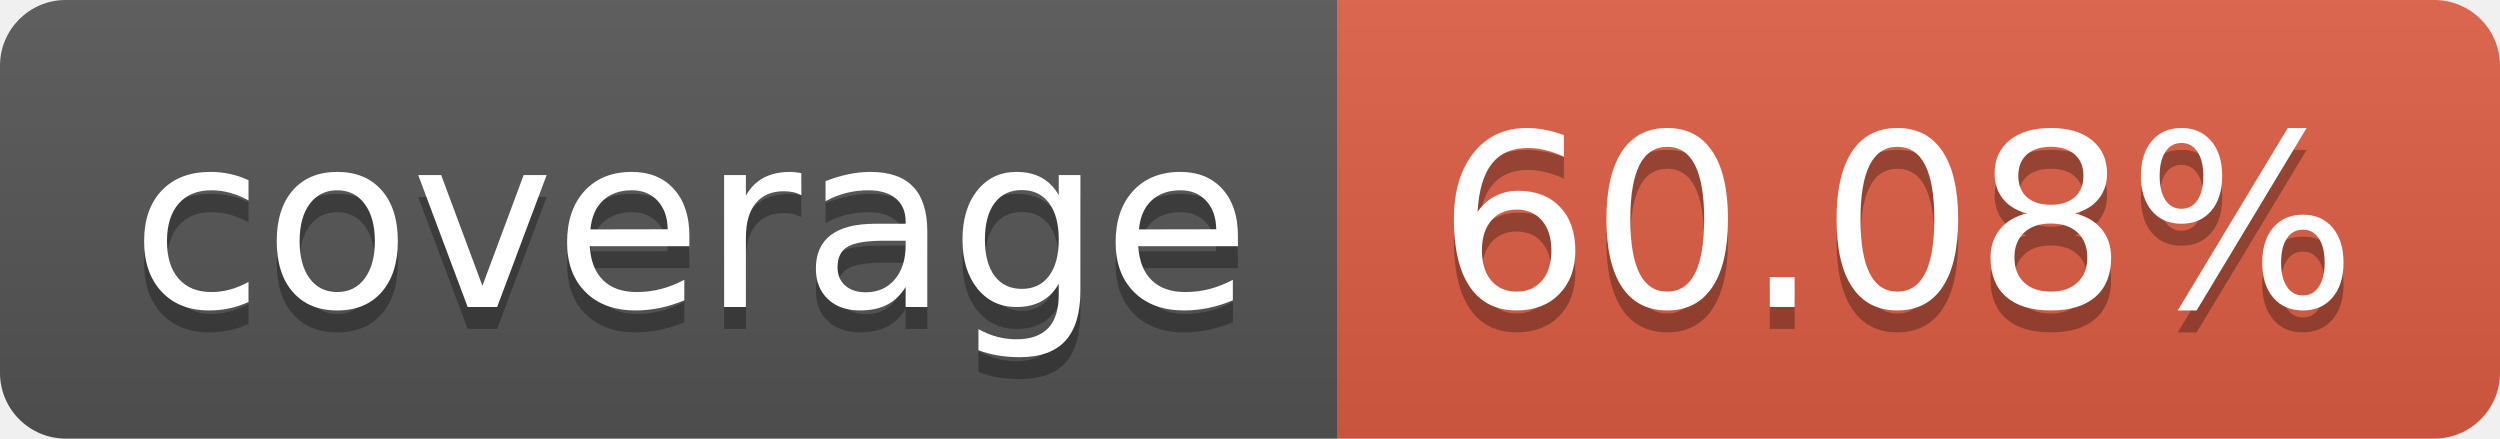
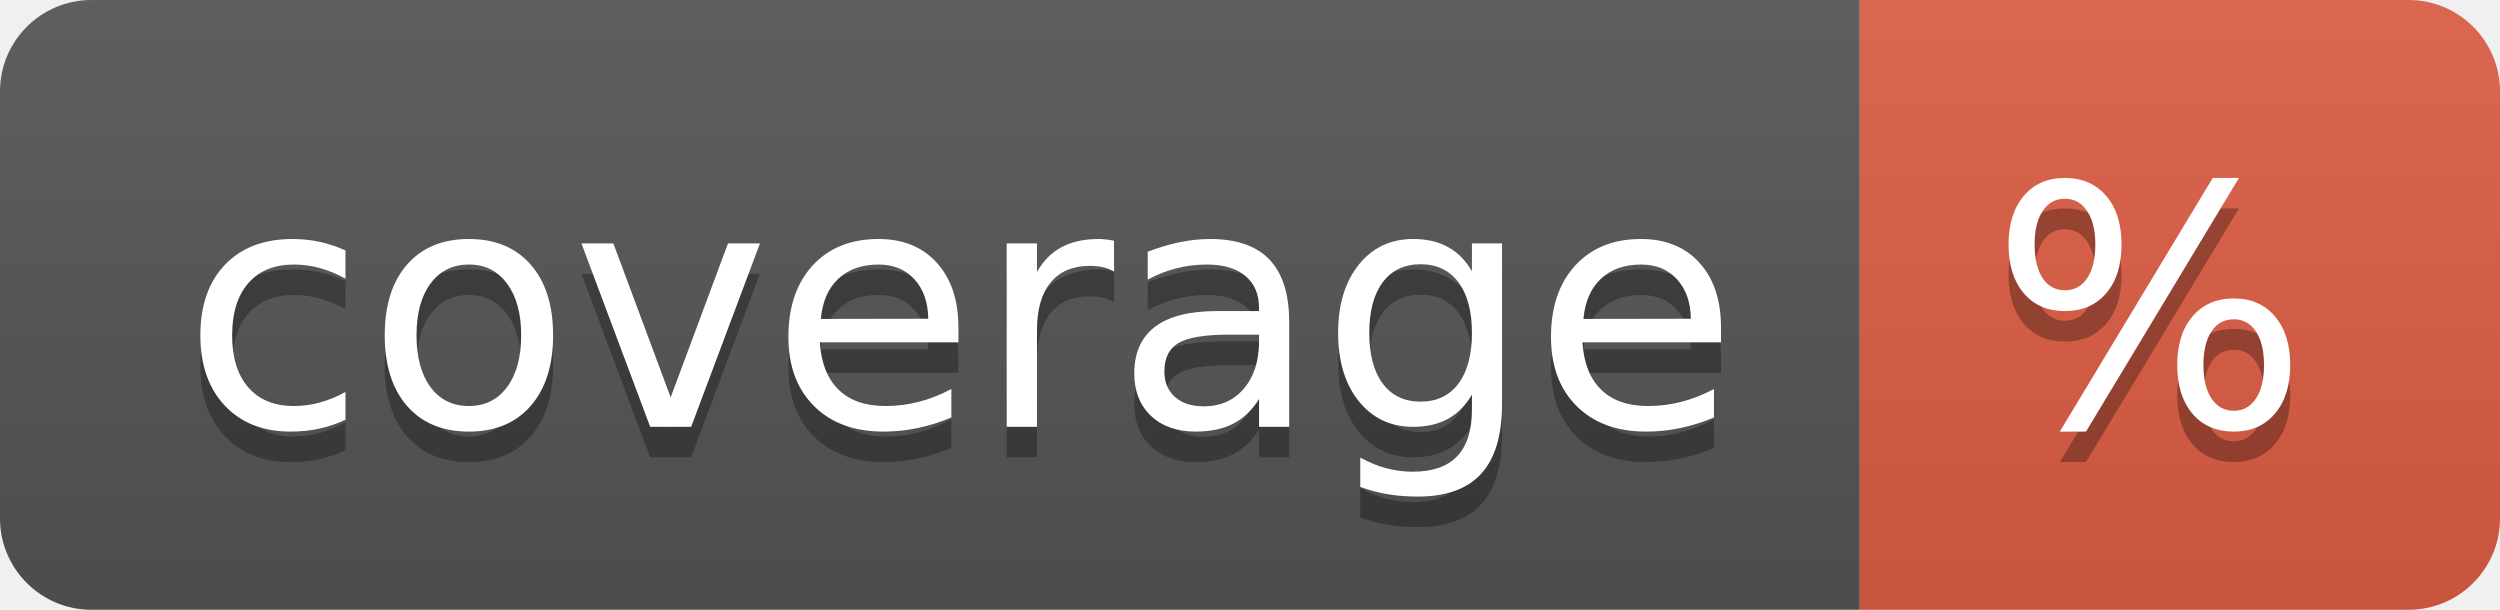
- <svg xmlns="http://www.w3.org/2000/svg" width="114" height="20" role="img" aria-label="coverage: 60.08%">
+ <svg xmlns="http://www.w3.org/2000/svg" width="82" height="20" role="img" aria-label="coverage: %">
  <linearGradient id="s" x2="0" y2="100%">
    <stop offset="0" stop-color="#bbb" stop-opacity=".1" />
    <stop offset="1" stop-opacity=".1" />
  </linearGradient>
  <clipPath id="r">
-     <rect width="114" height="20" rx="3" fill="#fff" />
+     <rect width="82" height="20" rx="3" fill="#fff" />
  </clipPath>
  <g clip-path="url(#r)">
    <rect width="61" height="20" fill="#555" />
-     <rect x="61" width="53" height="20" fill="#e05d44" />
-     <rect width="114" height="20" fill="url(#s)" />
+     <rect x="61" width="21" height="20" fill="#e05d44" />
+     <rect width="82" height="20" fill="url(#s)" />
  </g>
  <g fill="#fff" text-anchor="middle" font-family="Verdana,Geneva,DejaVu Sans,sans-serif" text-rendering="geometricPrecision" font-size="110">
    <text aria-hidden="true" x="315" y="150" fill="#010101" fill-opacity=".3" transform="scale(.1)" textLength="510">coverage</text>
    <text x="315" y="140" transform="scale(.1)" fill="#fff" textLength="510">coverage</text>
-     <text aria-hidden="true" x="865" y="150" fill="#010101" fill-opacity=".3" transform="scale(.1)" textLength="430">60.08%</text>
-     <text x="865" y="140" transform="scale(.1)" fill="#fff" textLength="430">60.08%</text>
+     <text aria-hidden="true" x="705" y="150" fill="#010101" fill-opacity=".3" transform="scale(.1)" textLength="110">%</text>
+     <text x="705" y="140" transform="scale(.1)" fill="#fff" textLength="110">%</text>
  </g>
</svg>
